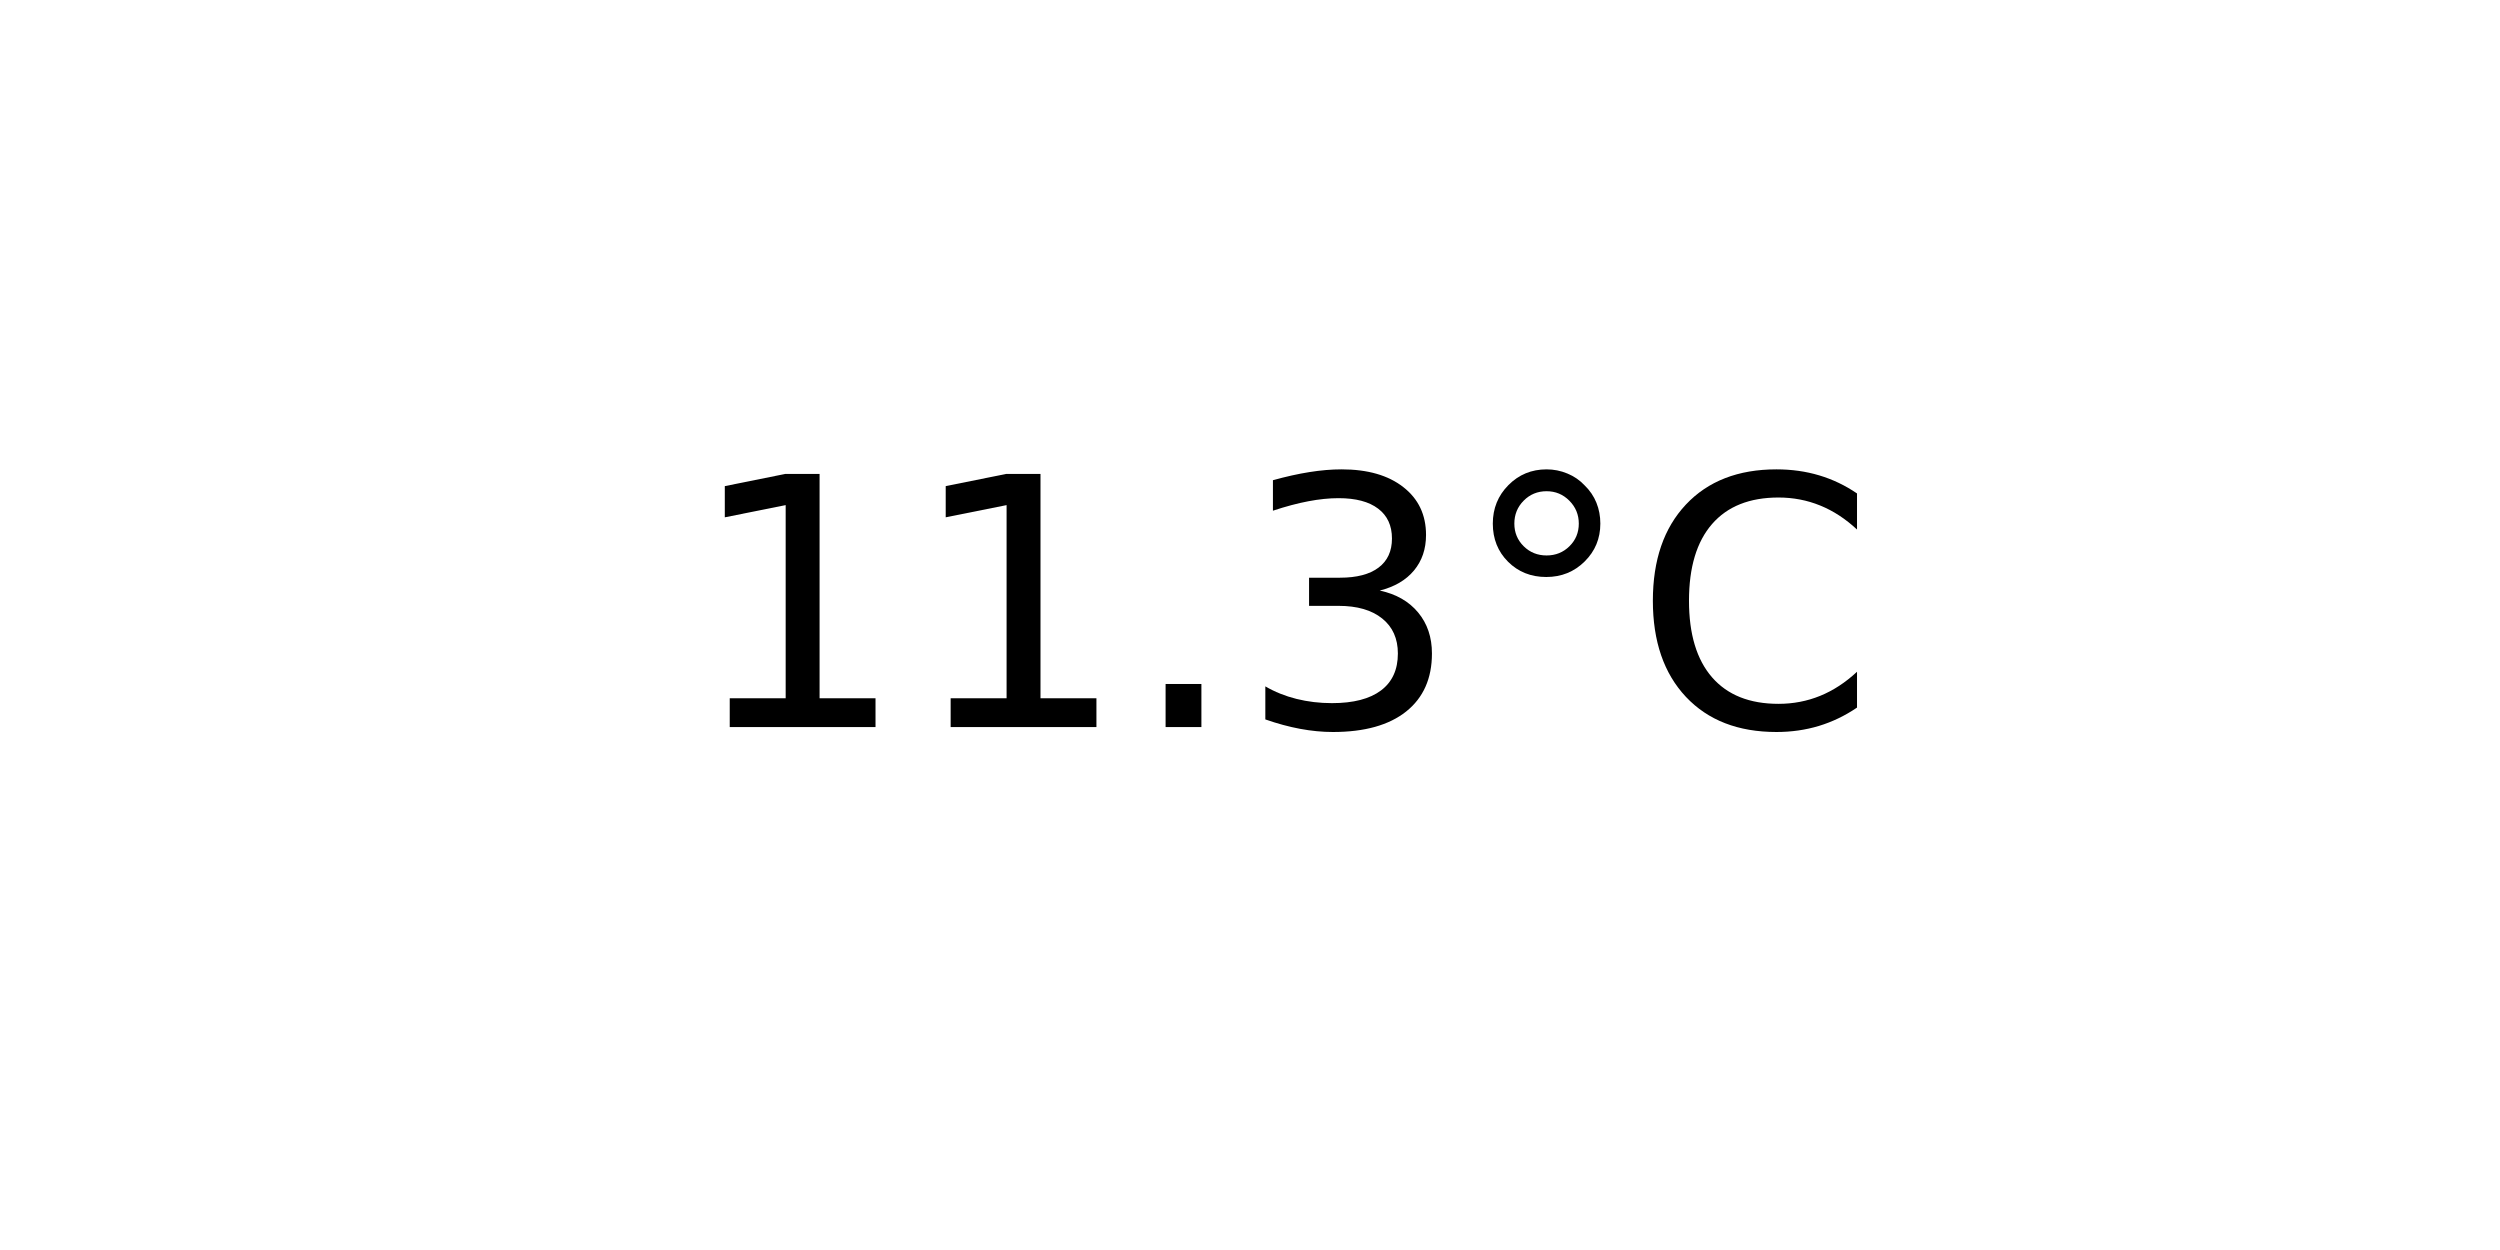
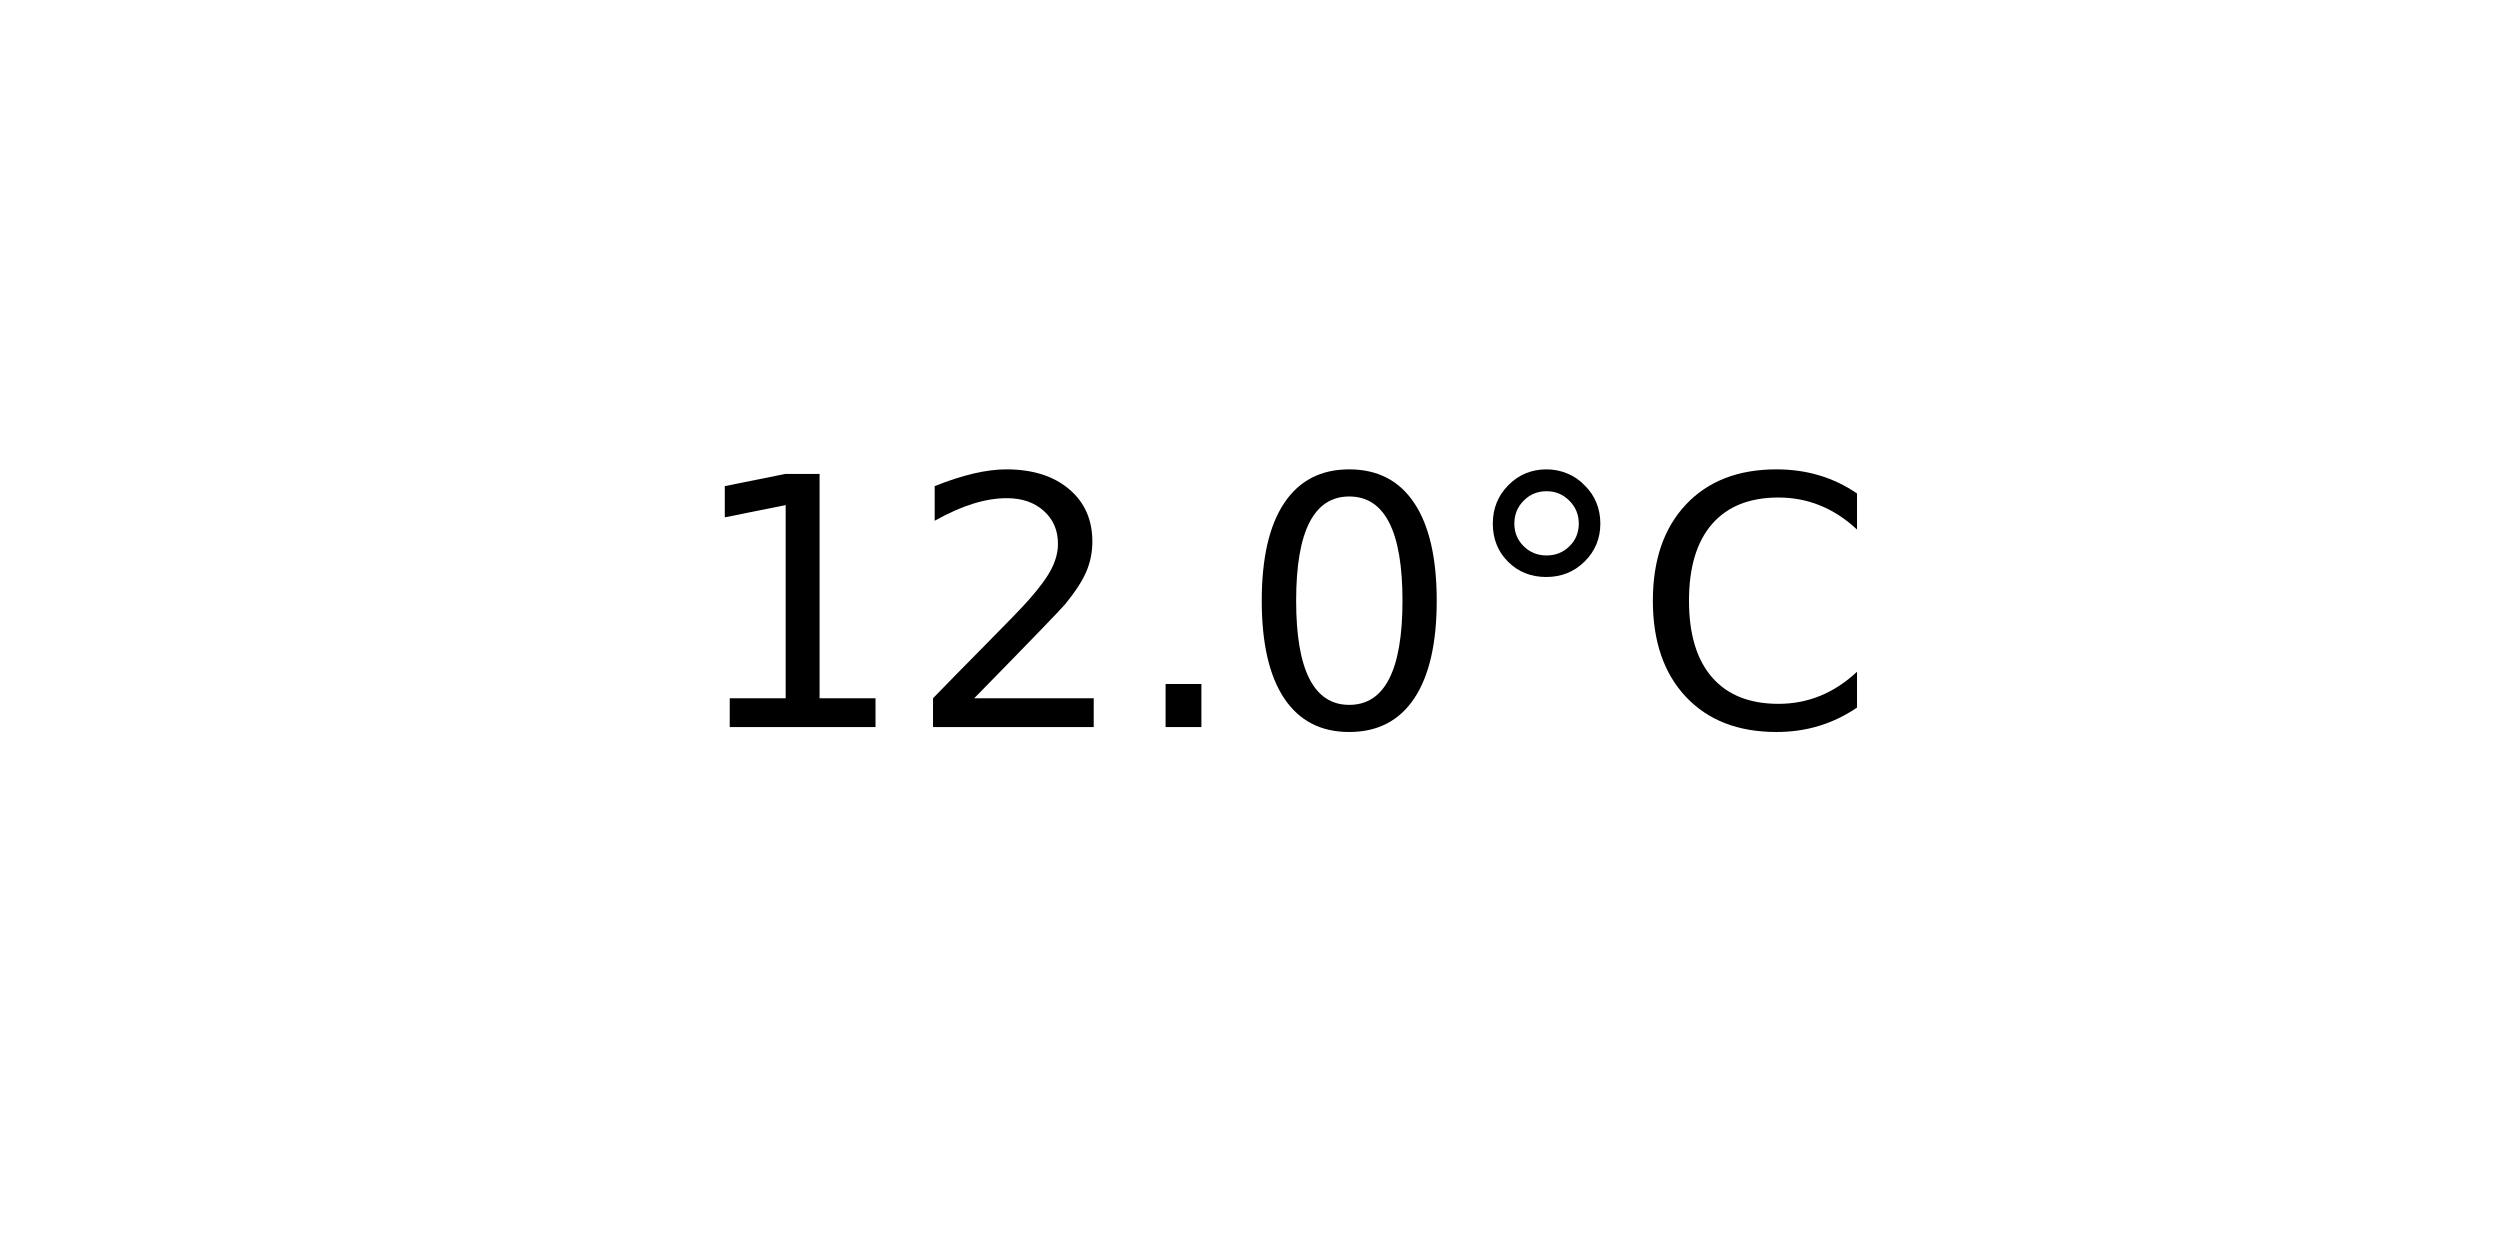
<svg xmlns="http://www.w3.org/2000/svg" xmlns:xlink="http://www.w3.org/1999/xlink" width="72pt" height="36pt" viewBox="0 0 72 36" version="1.1">
  <defs>
    <style type="text/css">*{stroke-linejoin: round; stroke-linecap: butt}</style>
  </defs>
  <g id="figure_1">
    <g id="axes_1">
      <g id="text_1">
        <g transform="translate(19.77578 20.93937) scale(0.1 -0.1)">
          <defs>
            <path id="DejaVuSans-31" d="M 794 531  L 1825 531  L 1825 4091  L 703 3866  L 703 4441  L 1819 4666  L 2450 4666  L 2450 531  L 3481 531  L 3481 0  L 794 0  L 794 531  z " transform="scale(0.015625)" />
+             <path id="DejaVuSans-32" d="M 1228 531  L 3431 531  L 3431 0  L 469 0  L 469 531  Q 828 903 1448 1529  Q 2069 2156 2228 2338  Q 2531 2678 2651 2914  Q 2772 3150 2772 3378  Q 2772 3750 2511 3984  Q 2250 4219 1831 4219  Q 1534 4219 1204 4116  Q 875 4013 500 3803  L 500 4441  Q 881 4594 1212 4672  Q 1544 4750 1819 4750  Q 2544 4750 2975 4387  Q 3406 4025 3406 3419  Q 3406 3131 3298 2873  Q 3191 2616 2906 2266  Q 2828 2175 2409 1742  Q 1991 1309 1228 531  z " transform="scale(0.015625)" />
            <path id="DejaVuSans-2e" d="M 684 794  L 1344 794  L 1344 0  L 684 0  L 684 794  z " transform="scale(0.015625)" />
-             <path id="DejaVuSans-33" d="M 2597 2516  Q 3050 2419 3304 2112  Q 3559 1806 3559 1356  Q 3559 666 3084 287  Q 2609 -91 1734 -91  Q 1441 -91 1130 -33  Q 819 25 488 141  L 488 750  Q 750 597 1062 519  Q 1375 441 1716 441  Q 2309 441 2620 675  Q 2931 909 2931 1356  Q 2931 1769 2642 2001  Q 2353 2234 1838 2234  L 1294 2234  L 1294 2753  L 1863 2753  Q 2328 2753 2575 2939  Q 2822 3125 2822 3475  Q 2822 3834 2567 4026  Q 2313 4219 1838 4219  Q 1578 4219 1281 4162  Q 984 4106 628 3988  L 628 4550  Q 988 4650 1302 4700  Q 1616 4750 1894 4750  Q 2613 4750 3031 4423  Q 3450 4097 3450 3541  Q 3450 3153 3228 2886  Q 3006 2619 2597 2516  z " transform="scale(0.015625)" />
+             <path id="DejaVuSans-30" d="M 2034 4250  Q 1547 4250 1301 3770  Q 1056 3291 1056 2328  Q 1056 1369 1301 889  Q 1547 409 2034 409  Q 2525 409 2770 889  Q 3016 1369 3016 2328  Q 3016 3291 2770 3770  Q 2525 4250 2034 4250  z M 2034 4750  Q 2819 4750 3233 4129  Q 3647 3509 3647 2328  Q 3647 1150 3233 529  Q 2819 -91 2034 -91  Q 1250 -91 836 529  Q 422 1150 422 2328  Q 422 3509 836 4129  Q 1250 4750 2034 4750  z " transform="scale(0.015625)" />
            <path id="DejaVuSans-b0" d="M 1600 4347  Q 1350 4347 1178 4173  Q 1006 4000 1006 3750  Q 1006 3503 1178 3333  Q 1350 3163 1600 3163  Q 1850 3163 2022 3333  Q 2194 3503 2194 3750  Q 2194 3997 2020 4172  Q 1847 4347 1600 4347  z M 1600 4750  Q 1800 4750 1984 4673  Q 2169 4597 2303 4453  Q 2447 4313 2519 4134  Q 2591 3956 2591 3750  Q 2591 3338 2302 3052  Q 2013 2766 1594 2766  Q 1172 2766 890 3047  Q 609 3328 609 3750  Q 609 4169 896 4459  Q 1184 4750 1600 4750  z " transform="scale(0.015625)" />
            <path id="DejaVuSans-43" d="M 4122 4306  L 4122 3641  Q 3803 3938 3442 4084  Q 3081 4231 2675 4231  Q 1875 4231 1450 3742  Q 1025 3253 1025 2328  Q 1025 1406 1450 917  Q 1875 428 2675 428  Q 3081 428 3442 575  Q 3803 722 4122 1019  L 4122 359  Q 3791 134 3420 21  Q 3050 -91 2638 -91  Q 1578 -91 968 557  Q 359 1206 359 2328  Q 359 3453 968 4101  Q 1578 4750 2638 4750  Q 3056 4750 3426 4639  Q 3797 4528 4122 4306  z " transform="scale(0.015625)" />
          </defs>
          <use xlink:href="#DejaVuSans-31" />
-           <use xlink:href="#DejaVuSans-31" x="63.623" />
+           <use xlink:href="#DejaVuSans-32" x="63.623" />
          <use xlink:href="#DejaVuSans-2e" x="127.246" />
-           <use xlink:href="#DejaVuSans-33" x="159.033" />
+           <use xlink:href="#DejaVuSans-30" x="159.033" />
          <use xlink:href="#DejaVuSans-b0" x="222.656" />
          <use xlink:href="#DejaVuSans-43" x="272.656" />
        </g>
      </g>
    </g>
  </g>
</svg>
